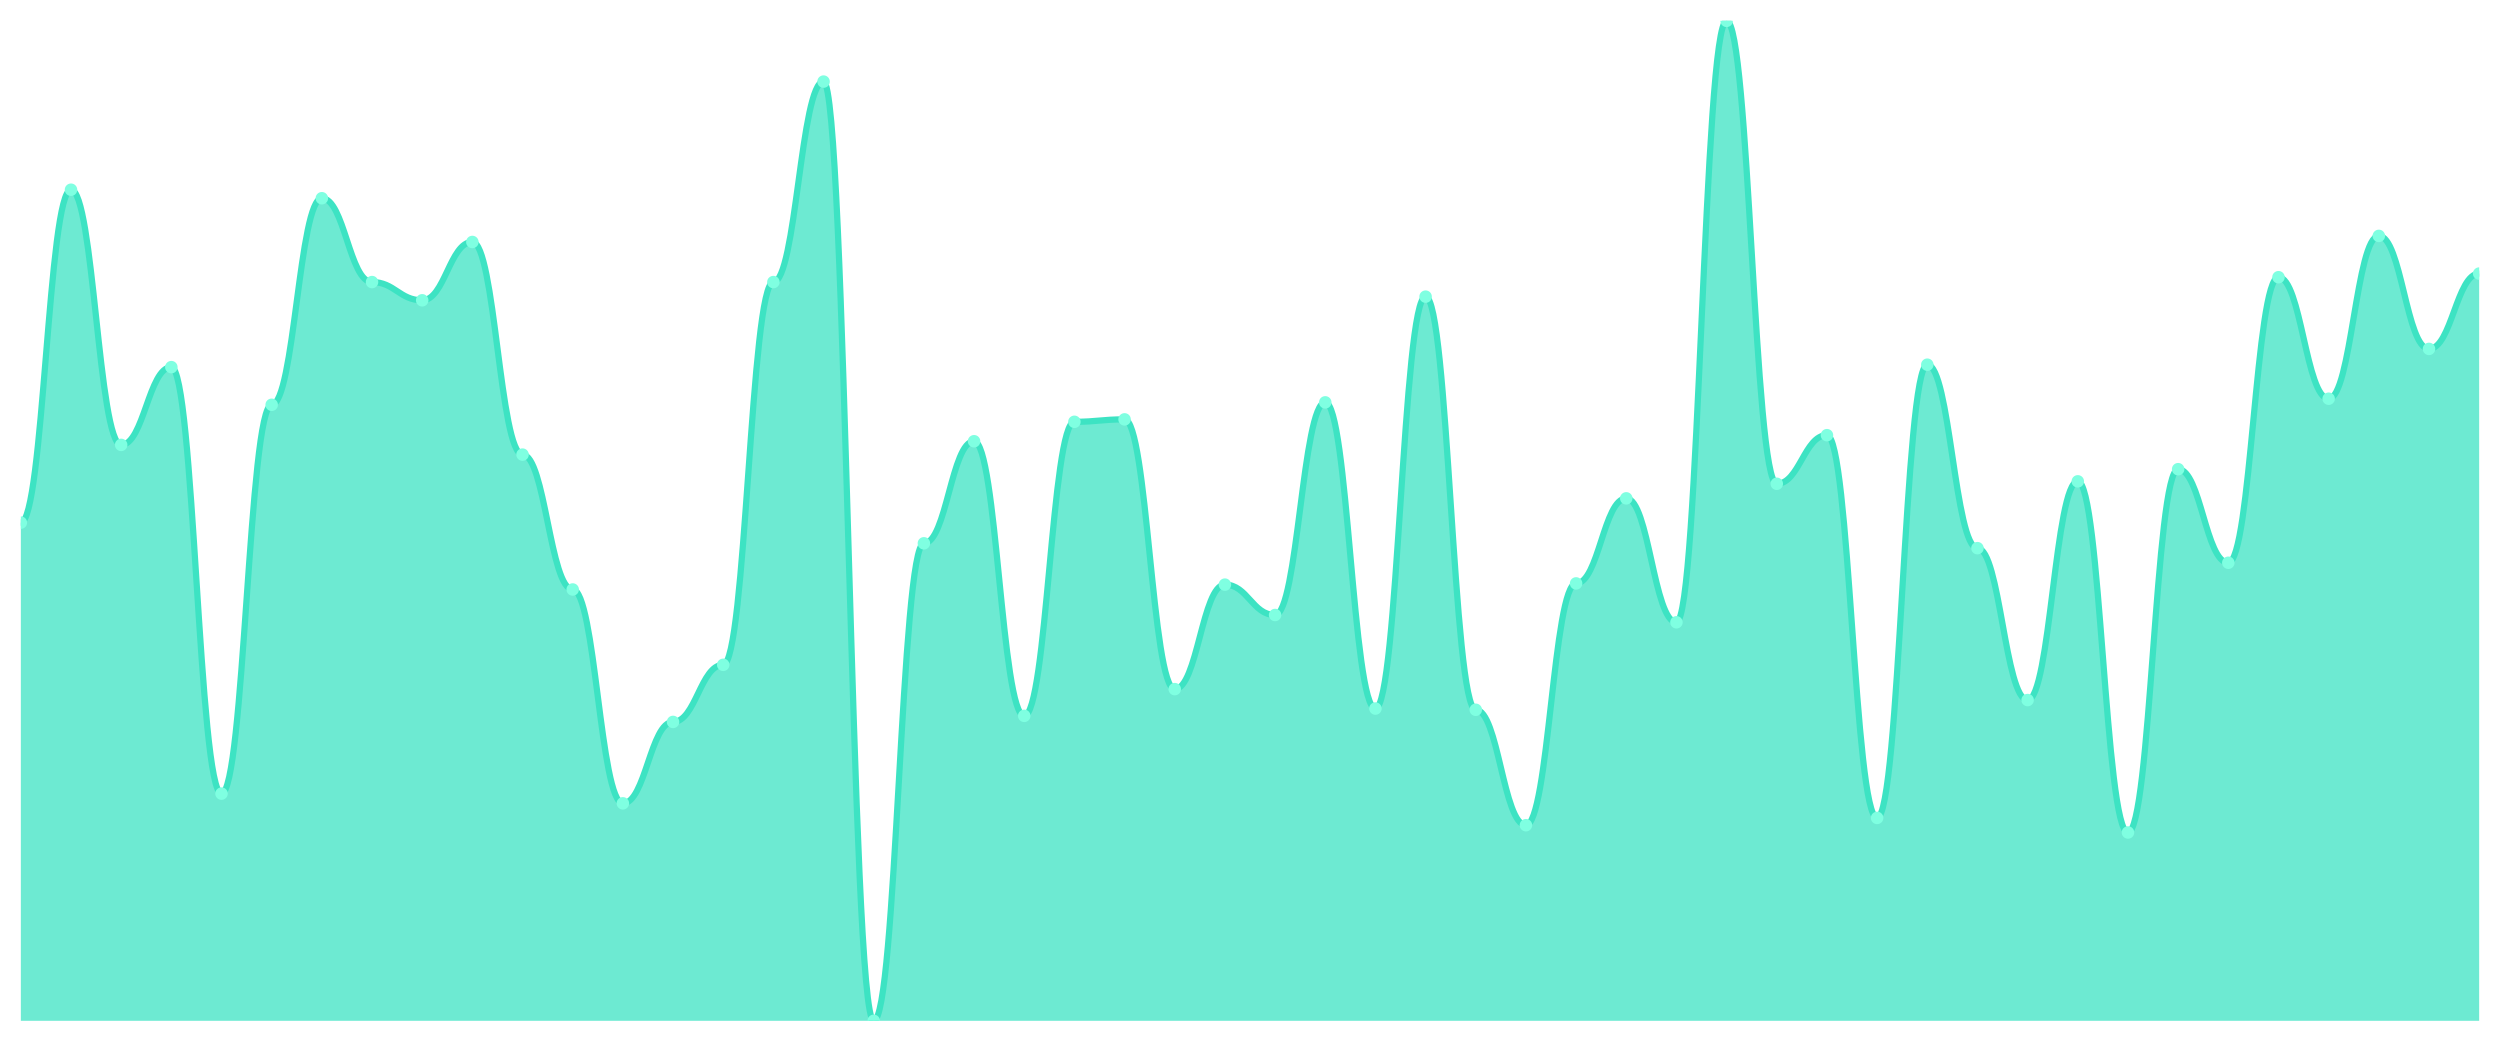
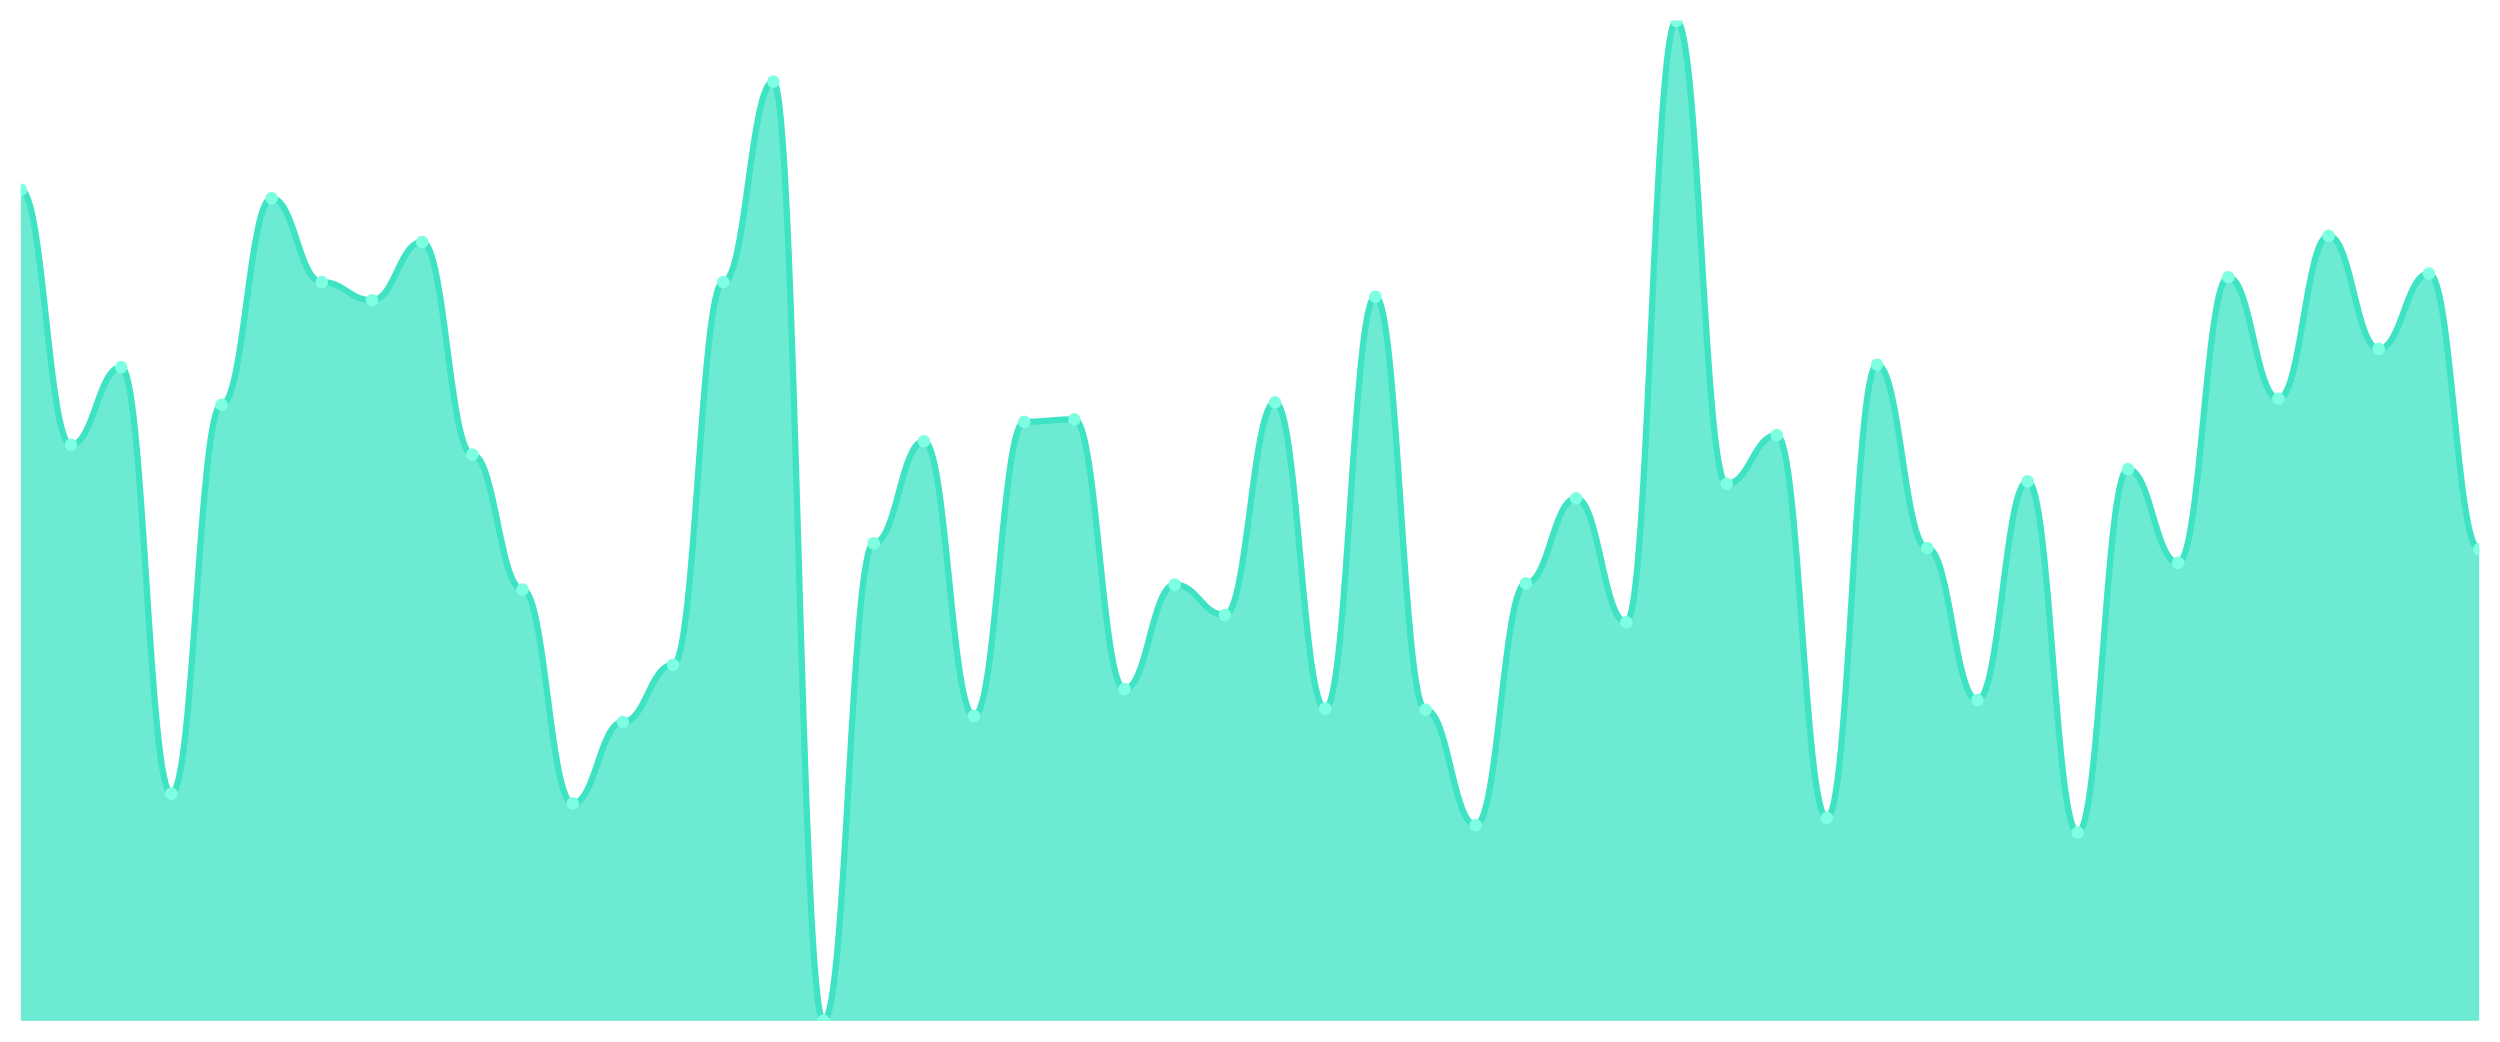
<svg xmlns="http://www.w3.org/2000/svg" viewBox="0 0 1200 500" width="1200" height="500">
  <defs>
    <clipPath id="c">
      <rect x="10" y="10" width="1180" height="480" />
    </clipPath>
  </defs>
  <rect width="1200" height="500" fill="none" />
  <g clip-path="url(#c)">
-     <path d="M 10,490 L 10,250.875 C 20.837,250.875 23.245,91.069 34.082,91.069 C 44.918,91.069 47.327,213.548 58.163,213.548 C 69,213.548 71.408,176.221 82.245,176.221 C 93.082,176.221 95.49,380.936 106.327,380.936 C 117.163,380.936 119.571,194.301 130.408,194.301 C 141.245,194.301 143.653,95.152 154.49,95.152 C 165.327,95.152 167.735,135.395 178.571,135.395 C 189.408,135.395 191.816,144.143 202.653,144.143 C 213.49,144.143 215.898,116.148 226.735,116.148 C 237.571,116.148 239.98,218.214 250.816,218.214 C 261.653,218.214 264.061,282.953 274.898,282.953 C 285.735,282.953 288.143,385.601 298.98,385.601 C 309.816,385.601 312.224,346.525 323.061,346.525 C 333.898,346.525 336.306,319.113 347.143,319.113 C 357.98,319.113 360.388,135.395 371.224,135.395 C 382.061,135.395 384.469,39.162 395.306,39.162 C 406.143,39.162 408.551,490 419.388,490 C 430.224,490 432.633,260.79 443.469,260.79 C 454.306,260.79 456.714,211.798 467.551,211.798 C 478.388,211.798 480.796,343.609 491.633,343.609 C 502.469,343.609 504.878,202.467 515.714,202.467 C 526.551,202.467 528.959,201.3 539.796,201.3 C 550.633,201.3 553.041,330.778 563.878,330.778 C 574.714,330.778 577.122,280.62 587.959,280.62 C 598.796,280.62 601.204,295.2 612.041,295.2 C 622.878,295.2 625.286,193.135 636.122,193.135 C 646.959,193.135 649.367,340.109 660.204,340.109 C 671.041,340.109 673.449,142.394 684.286,142.394 C 695.122,142.394 697.531,340.693 708.367,340.693 C 719.204,340.693 721.612,396.1 732.449,396.1 C 743.286,396.1 745.694,280.036 756.531,280.036 C 767.367,280.036 769.776,239.21 780.612,239.21 C 791.449,239.21 793.857,298.7 804.694,298.7 C 815.531,298.7 817.939,10 828.776,10 C 839.612,10 842.02,232.211 852.857,232.211 C 863.694,232.211 866.102,208.882 876.939,208.882 C 887.776,208.882 890.184,392.6 901.02,392.6 C 911.857,392.6 914.265,175.055 925.102,175.055 C 935.939,175.055 938.347,263.123 949.184,263.123 C 960.02,263.123 962.429,336.027 973.265,336.027 C 984.102,336.027 986.51,231.045 997.347,231.045 C 1008.184,231.045 1010.592,399.599 1021.429,399.599 C 1032.265,399.599 1034.673,225.213 1045.51,225.213 C 1056.347,225.213 1058.755,270.122 1069.592,270.122 C 1080.429,270.122 1082.837,133.062 1093.673,133.062 C 1104.51,133.062 1106.918,191.385 1117.755,191.385 C 1128.592,191.385 1131,113.232 1141.837,113.232 C 1152.673,113.232 1155.082,167.473 1165.918,167.473 C 1176.755,167.473 1179.163,131.312 1190,131.312 L 1190,490 Z" fill="rgba(61,227,195,0.75)" />
-     <path d="M 10,250.875 C 20.837,250.875 23.245,91.069 34.082,91.069 C 44.918,91.069 47.327,213.548 58.163,213.548 C 69,213.548 71.408,176.221 82.245,176.221 C 93.082,176.221 95.49,380.936 106.327,380.936 C 117.163,380.936 119.571,194.301 130.408,194.301 C 141.245,194.301 143.653,95.152 154.49,95.152 C 165.327,95.152 167.735,135.395 178.571,135.395 C 189.408,135.395 191.816,144.143 202.653,144.143 C 213.49,144.143 215.898,116.148 226.735,116.148 C 237.571,116.148 239.98,218.214 250.816,218.214 C 261.653,218.214 264.061,282.953 274.898,282.953 C 285.735,282.953 288.143,385.601 298.98,385.601 C 309.816,385.601 312.224,346.525 323.061,346.525 C 333.898,346.525 336.306,319.113 347.143,319.113 C 357.98,319.113 360.388,135.395 371.224,135.395 C 382.061,135.395 384.469,39.162 395.306,39.162 C 406.143,39.162 408.551,490 419.388,490 C 430.224,490 432.633,260.79 443.469,260.79 C 454.306,260.79 456.714,211.798 467.551,211.798 C 478.388,211.798 480.796,343.609 491.633,343.609 C 502.469,343.609 504.878,202.467 515.714,202.467 C 526.551,202.467 528.959,201.3 539.796,201.3 C 550.633,201.3 553.041,330.778 563.878,330.778 C 574.714,330.778 577.122,280.62 587.959,280.62 C 598.796,280.62 601.204,295.2 612.041,295.2 C 622.878,295.2 625.286,193.135 636.122,193.135 C 646.959,193.135 649.367,340.109 660.204,340.109 C 671.041,340.109 673.449,142.394 684.286,142.394 C 695.122,142.394 697.531,340.693 708.367,340.693 C 719.204,340.693 721.612,396.1 732.449,396.1 C 743.286,396.1 745.694,280.036 756.531,280.036 C 767.367,280.036 769.776,239.21 780.612,239.21 C 791.449,239.21 793.857,298.7 804.694,298.7 C 815.531,298.7 817.939,10 828.776,10 C 839.612,10 842.02,232.211 852.857,232.211 C 863.694,232.211 866.102,208.882 876.939,208.882 C 887.776,208.882 890.184,392.6 901.02,392.6 C 911.857,392.6 914.265,175.055 925.102,175.055 C 935.939,175.055 938.347,263.123 949.184,263.123 C 960.02,263.123 962.429,336.027 973.265,336.027 C 984.102,336.027 986.51,231.045 997.347,231.045 C 1008.184,231.045 1010.592,399.599 1021.429,399.599 C 1032.265,399.599 1034.673,225.213 1045.51,225.213 C 1056.347,225.213 1058.755,270.122 1069.592,270.122 C 1080.429,270.122 1082.837,133.062 1093.673,133.062 C 1104.51,133.062 1106.918,191.385 1117.755,191.385 C 1128.592,191.385 1131,113.232 1141.837,113.232 C 1152.673,113.232 1155.082,167.473 1165.918,167.473 C 1176.755,167.473 1179.163,131.312 1190,131.312" fill="none" stroke="#3de3c3" stroke-width="3" stroke-linecap="round" stroke-linejoin="round" />
-     <circle cx="10" cy="250.875" r="3" fill="#7fffe1" />
-     <circle cx="34.082" cy="91.069" r="3" fill="#7fffe1" />
-     <circle cx="58.163" cy="213.548" r="3" fill="#7fffe1" />
-     <circle cx="82.245" cy="176.221" r="3" fill="#7fffe1" />
-     <circle cx="106.327" cy="380.936" r="3" fill="#7fffe1" />
-     <circle cx="130.408" cy="194.301" r="3" fill="#7fffe1" />
-     <circle cx="154.49" cy="95.152" r="3" fill="#7fffe1" />
-     <circle cx="178.571" cy="135.395" r="3" fill="#7fffe1" />
-     <circle cx="202.653" cy="144.143" r="3" fill="#7fffe1" />
-     <circle cx="226.735" cy="116.148" r="3" fill="#7fffe1" />
-     <circle cx="250.816" cy="218.214" r="3" fill="#7fffe1" />
-     <circle cx="274.898" cy="282.953" r="3" fill="#7fffe1" />
-     <circle cx="298.98" cy="385.601" r="3" fill="#7fffe1" />
-     <circle cx="323.061" cy="346.525" r="3" fill="#7fffe1" />
-     <circle cx="347.143" cy="319.113" r="3" fill="#7fffe1" />
-     <circle cx="371.224" cy="135.395" r="3" fill="#7fffe1" />
-     <circle cx="395.306" cy="39.162" r="3" fill="#7fffe1" />
-     <circle cx="419.388" cy="490" r="3" fill="#7fffe1" />
-     <circle cx="443.469" cy="260.79" r="3" fill="#7fffe1" />
-     <circle cx="467.551" cy="211.798" r="3" fill="#7fffe1" />
-     <circle cx="491.633" cy="343.609" r="3" fill="#7fffe1" />
-     <circle cx="515.714" cy="202.467" r="3" fill="#7fffe1" />
-     <circle cx="539.796" cy="201.3" r="3" fill="#7fffe1" />
-     <circle cx="563.878" cy="330.778" r="3" fill="#7fffe1" />
-     <circle cx="587.959" cy="280.62" r="3" fill="#7fffe1" />
-     <circle cx="612.041" cy="295.2" r="3" fill="#7fffe1" />
-     <circle cx="636.122" cy="193.135" r="3" fill="#7fffe1" />
-     <circle cx="660.204" cy="340.109" r="3" fill="#7fffe1" />
-     <circle cx="684.286" cy="142.394" r="3" fill="#7fffe1" />
-     <circle cx="708.367" cy="340.693" r="3" fill="#7fffe1" />
-     <circle cx="732.449" cy="396.1" r="3" fill="#7fffe1" />
-     <circle cx="756.531" cy="280.036" r="3" fill="#7fffe1" />
-     <circle cx="780.612" cy="239.21" r="3" fill="#7fffe1" />
-     <circle cx="804.694" cy="298.7" r="3" fill="#7fffe1" />
-     <circle cx="828.776" cy="10" r="3" fill="#7fffe1" />
-     <circle cx="852.857" cy="232.211" r="3" fill="#7fffe1" />
-     <circle cx="876.939" cy="208.882" r="3" fill="#7fffe1" />
-     <circle cx="901.02" cy="392.6" r="3" fill="#7fffe1" />
-     <circle cx="925.102" cy="175.055" r="3" fill="#7fffe1" />
-     <circle cx="949.184" cy="263.123" r="3" fill="#7fffe1" />
-     <circle cx="973.265" cy="336.027" r="3" fill="#7fffe1" />
-     <circle cx="997.347" cy="231.045" r="3" fill="#7fffe1" />
-     <circle cx="1021.429" cy="399.599" r="3" fill="#7fffe1" />
-     <circle cx="1045.51" cy="225.213" r="3" fill="#7fffe1" />
-     <circle cx="1069.592" cy="270.122" r="3" fill="#7fffe1" />
-     <circle cx="1093.673" cy="133.062" r="3" fill="#7fffe1" />
-     <circle cx="1117.755" cy="191.385" r="3" fill="#7fffe1" />
-     <circle cx="1141.837" cy="113.232" r="3" fill="#7fffe1" />
-     <circle cx="1165.918" cy="167.473" r="3" fill="#7fffe1" />
-     <circle cx="1190" cy="131.312" r="3" fill="#7fffe1" />
+     <path d="M 10,490 L 10,91.069 C 20.837,91.069 23.245,213.548 34.082,213.548 C 44.918,213.548 47.327,176.221 58.163,176.221 C 69,176.221 71.408,380.936 82.245,380.936 C 93.082,380.936 95.49,194.301 106.327,194.301 C 117.163,194.301 119.571,95.152 130.408,95.152 C 141.245,95.152 143.653,135.395 154.49,135.395 C 165.327,135.395 167.735,144.143 178.571,144.143 C 189.408,144.143 191.816,116.148 202.653,116.148 C 213.49,116.148 215.898,218.214 226.735,218.214 C 237.571,218.214 239.98,282.953 250.816,282.953 C 261.653,282.953 264.061,385.601 274.898,385.601 C 285.735,385.601 288.143,346.525 298.98,346.525 C 309.816,346.525 312.224,319.113 323.061,319.113 C 333.898,319.113 336.306,135.395 347.143,135.395 C 357.98,135.395 360.388,39.162 371.224,39.162 C 382.061,39.162 384.469,490 395.306,490 C 406.143,490 408.551,260.79 419.388,260.79 C 430.224,260.79 432.633,211.798 443.469,211.798 C 454.306,211.798 456.714,343.609 467.551,343.609 C 478.388,343.609 480.796,202.467 491.633,202.467 C 502.469,202.467 504.878,201.3 515.714,201.3 C 526.551,201.3 528.959,330.778 539.796,330.778 C 550.633,330.778 553.041,280.62 563.878,280.62 C 574.714,280.62 577.122,295.2 587.959,295.2 C 598.796,295.2 601.204,193.135 612.041,193.135 C 622.878,193.135 625.286,340.109 636.122,340.109 C 646.959,340.109 649.367,142.394 660.204,142.394 C 671.041,142.394 673.449,340.693 684.286,340.693 C 695.122,340.693 697.531,396.1 708.367,396.1 C 719.204,396.1 721.612,280.036 732.449,280.036 C 743.286,280.036 745.694,239.21 756.531,239.21 C 767.367,239.21 769.776,298.7 780.612,298.7 C 791.449,298.7 793.857,10 804.694,10 C 815.531,10 817.939,232.211 828.776,232.211 C 839.612,232.211 842.02,208.882 852.857,208.882 C 863.694,208.882 866.102,392.6 876.939,392.6 C 887.776,392.6 890.184,175.055 901.02,175.055 C 911.857,175.055 914.265,263.123 925.102,263.123 C 935.939,263.123 938.347,336.027 949.184,336.027 C 960.02,336.027 962.429,231.045 973.265,231.045 C 984.102,231.045 986.51,399.599 997.347,399.599 C 1008.184,399.599 1010.592,225.213 1021.429,225.213 C 1032.265,225.213 1034.673,270.122 1045.51,270.122 C 1056.347,270.122 1058.755,133.062 1069.592,133.062 C 1080.429,133.062 1082.837,191.385 1093.673,191.385 C 1104.51,191.385 1106.918,113.232 1117.755,113.232 C 1128.592,113.232 1131,167.473 1141.837,167.473 C 1152.673,167.473 1155.082,131.312 1165.918,131.312 C 1176.755,131.312 1179.163,263.706 1190,263.706 L 1190,490 Z" fill="rgba(61,227,195,0.75)" />
+     <path d="M 10,91.069 C 20.837,91.069 23.245,213.548 34.082,213.548 C 44.918,213.548 47.327,176.221 58.163,176.221 C 69,176.221 71.408,380.936 82.245,380.936 C 93.082,380.936 95.49,194.301 106.327,194.301 C 117.163,194.301 119.571,95.152 130.408,95.152 C 141.245,95.152 143.653,135.395 154.49,135.395 C 165.327,135.395 167.735,144.143 178.571,144.143 C 189.408,144.143 191.816,116.148 202.653,116.148 C 213.49,116.148 215.898,218.214 226.735,218.214 C 237.571,218.214 239.98,282.953 250.816,282.953 C 261.653,282.953 264.061,385.601 274.898,385.601 C 285.735,385.601 288.143,346.525 298.98,346.525 C 309.816,346.525 312.224,319.113 323.061,319.113 C 333.898,319.113 336.306,135.395 347.143,135.395 C 357.98,135.395 360.388,39.162 371.224,39.162 C 382.061,39.162 384.469,490 395.306,490 C 406.143,490 408.551,260.79 419.388,260.79 C 430.224,260.79 432.633,211.798 443.469,211.798 C 454.306,211.798 456.714,343.609 467.551,343.609 C 478.388,343.609 480.796,202.467 491.633,202.467 C 502.469,202.467 504.878,201.3 515.714,201.3 C 526.551,201.3 528.959,330.778 539.796,330.778 C 550.633,330.778 553.041,280.62 563.878,280.62 C 574.714,280.62 577.122,295.2 587.959,295.2 C 598.796,295.2 601.204,193.135 612.041,193.135 C 622.878,193.135 625.286,340.109 636.122,340.109 C 646.959,340.109 649.367,142.394 660.204,142.394 C 671.041,142.394 673.449,340.693 684.286,340.693 C 695.122,340.693 697.531,396.1 708.367,396.1 C 719.204,396.1 721.612,280.036 732.449,280.036 C 743.286,280.036 745.694,239.21 756.531,239.21 C 767.367,239.21 769.776,298.7 780.612,298.7 C 791.449,298.7 793.857,10 804.694,10 C 815.531,10 817.939,232.211 828.776,232.211 C 839.612,232.211 842.02,208.882 852.857,208.882 C 863.694,208.882 866.102,392.6 876.939,392.6 C 887.776,392.6 890.184,175.055 901.02,175.055 C 911.857,175.055 914.265,263.123 925.102,263.123 C 935.939,263.123 938.347,336.027 949.184,336.027 C 960.02,336.027 962.429,231.045 973.265,231.045 C 984.102,231.045 986.51,399.599 997.347,399.599 C 1008.184,399.599 1010.592,225.213 1021.429,225.213 C 1032.265,225.213 1034.673,270.122 1045.51,270.122 C 1056.347,270.122 1058.755,133.062 1069.592,133.062 C 1080.429,133.062 1082.837,191.385 1093.673,191.385 C 1104.51,191.385 1106.918,113.232 1117.755,113.232 C 1128.592,113.232 1131,167.473 1141.837,167.473 C 1152.673,167.473 1155.082,131.312 1165.918,131.312 C 1176.755,131.312 1179.163,263.706 1190,263.706" fill="none" stroke="#3de3c3" stroke-width="3" stroke-linecap="round" stroke-linejoin="round" />
+     <circle cx="10" cy="91.069" r="3" fill="#7fffe1" />
+     <circle cx="34.082" cy="213.548" r="3" fill="#7fffe1" />
+     <circle cx="58.163" cy="176.221" r="3" fill="#7fffe1" />
+     <circle cx="82.245" cy="380.936" r="3" fill="#7fffe1" />
+     <circle cx="106.327" cy="194.301" r="3" fill="#7fffe1" />
+     <circle cx="130.408" cy="95.152" r="3" fill="#7fffe1" />
+     <circle cx="154.49" cy="135.395" r="3" fill="#7fffe1" />
+     <circle cx="178.571" cy="144.143" r="3" fill="#7fffe1" />
+     <circle cx="202.653" cy="116.148" r="3" fill="#7fffe1" />
+     <circle cx="226.735" cy="218.214" r="3" fill="#7fffe1" />
+     <circle cx="250.816" cy="282.953" r="3" fill="#7fffe1" />
+     <circle cx="274.898" cy="385.601" r="3" fill="#7fffe1" />
+     <circle cx="298.98" cy="346.525" r="3" fill="#7fffe1" />
+     <circle cx="323.061" cy="319.113" r="3" fill="#7fffe1" />
+     <circle cx="347.143" cy="135.395" r="3" fill="#7fffe1" />
+     <circle cx="371.224" cy="39.162" r="3" fill="#7fffe1" />
+     <circle cx="395.306" cy="490" r="3" fill="#7fffe1" />
+     <circle cx="419.388" cy="260.79" r="3" fill="#7fffe1" />
+     <circle cx="443.469" cy="211.798" r="3" fill="#7fffe1" />
+     <circle cx="467.551" cy="343.609" r="3" fill="#7fffe1" />
+     <circle cx="491.633" cy="202.467" r="3" fill="#7fffe1" />
+     <circle cx="515.714" cy="201.3" r="3" fill="#7fffe1" />
+     <circle cx="539.796" cy="330.778" r="3" fill="#7fffe1" />
+     <circle cx="563.878" cy="280.62" r="3" fill="#7fffe1" />
+     <circle cx="587.959" cy="295.2" r="3" fill="#7fffe1" />
+     <circle cx="612.041" cy="193.135" r="3" fill="#7fffe1" />
+     <circle cx="636.122" cy="340.109" r="3" fill="#7fffe1" />
+     <circle cx="660.204" cy="142.394" r="3" fill="#7fffe1" />
+     <circle cx="684.286" cy="340.693" r="3" fill="#7fffe1" />
+     <circle cx="708.367" cy="396.1" r="3" fill="#7fffe1" />
+     <circle cx="732.449" cy="280.036" r="3" fill="#7fffe1" />
+     <circle cx="756.531" cy="239.21" r="3" fill="#7fffe1" />
+     <circle cx="780.612" cy="298.7" r="3" fill="#7fffe1" />
+     <circle cx="804.694" cy="10" r="3" fill="#7fffe1" />
+     <circle cx="828.776" cy="232.211" r="3" fill="#7fffe1" />
+     <circle cx="852.857" cy="208.882" r="3" fill="#7fffe1" />
+     <circle cx="876.939" cy="392.6" r="3" fill="#7fffe1" />
+     <circle cx="901.02" cy="175.055" r="3" fill="#7fffe1" />
+     <circle cx="925.102" cy="263.123" r="3" fill="#7fffe1" />
+     <circle cx="949.184" cy="336.027" r="3" fill="#7fffe1" />
+     <circle cx="973.265" cy="231.045" r="3" fill="#7fffe1" />
+     <circle cx="997.347" cy="399.599" r="3" fill="#7fffe1" />
+     <circle cx="1021.429" cy="225.213" r="3" fill="#7fffe1" />
+     <circle cx="1045.51" cy="270.122" r="3" fill="#7fffe1" />
+     <circle cx="1069.592" cy="133.062" r="3" fill="#7fffe1" />
+     <circle cx="1093.673" cy="191.385" r="3" fill="#7fffe1" />
+     <circle cx="1117.755" cy="113.232" r="3" fill="#7fffe1" />
+     <circle cx="1141.837" cy="167.473" r="3" fill="#7fffe1" />
+     <circle cx="1165.918" cy="131.312" r="3" fill="#7fffe1" />
+     <circle cx="1190" cy="263.706" r="3" fill="#7fffe1" />
  </g>
</svg>
